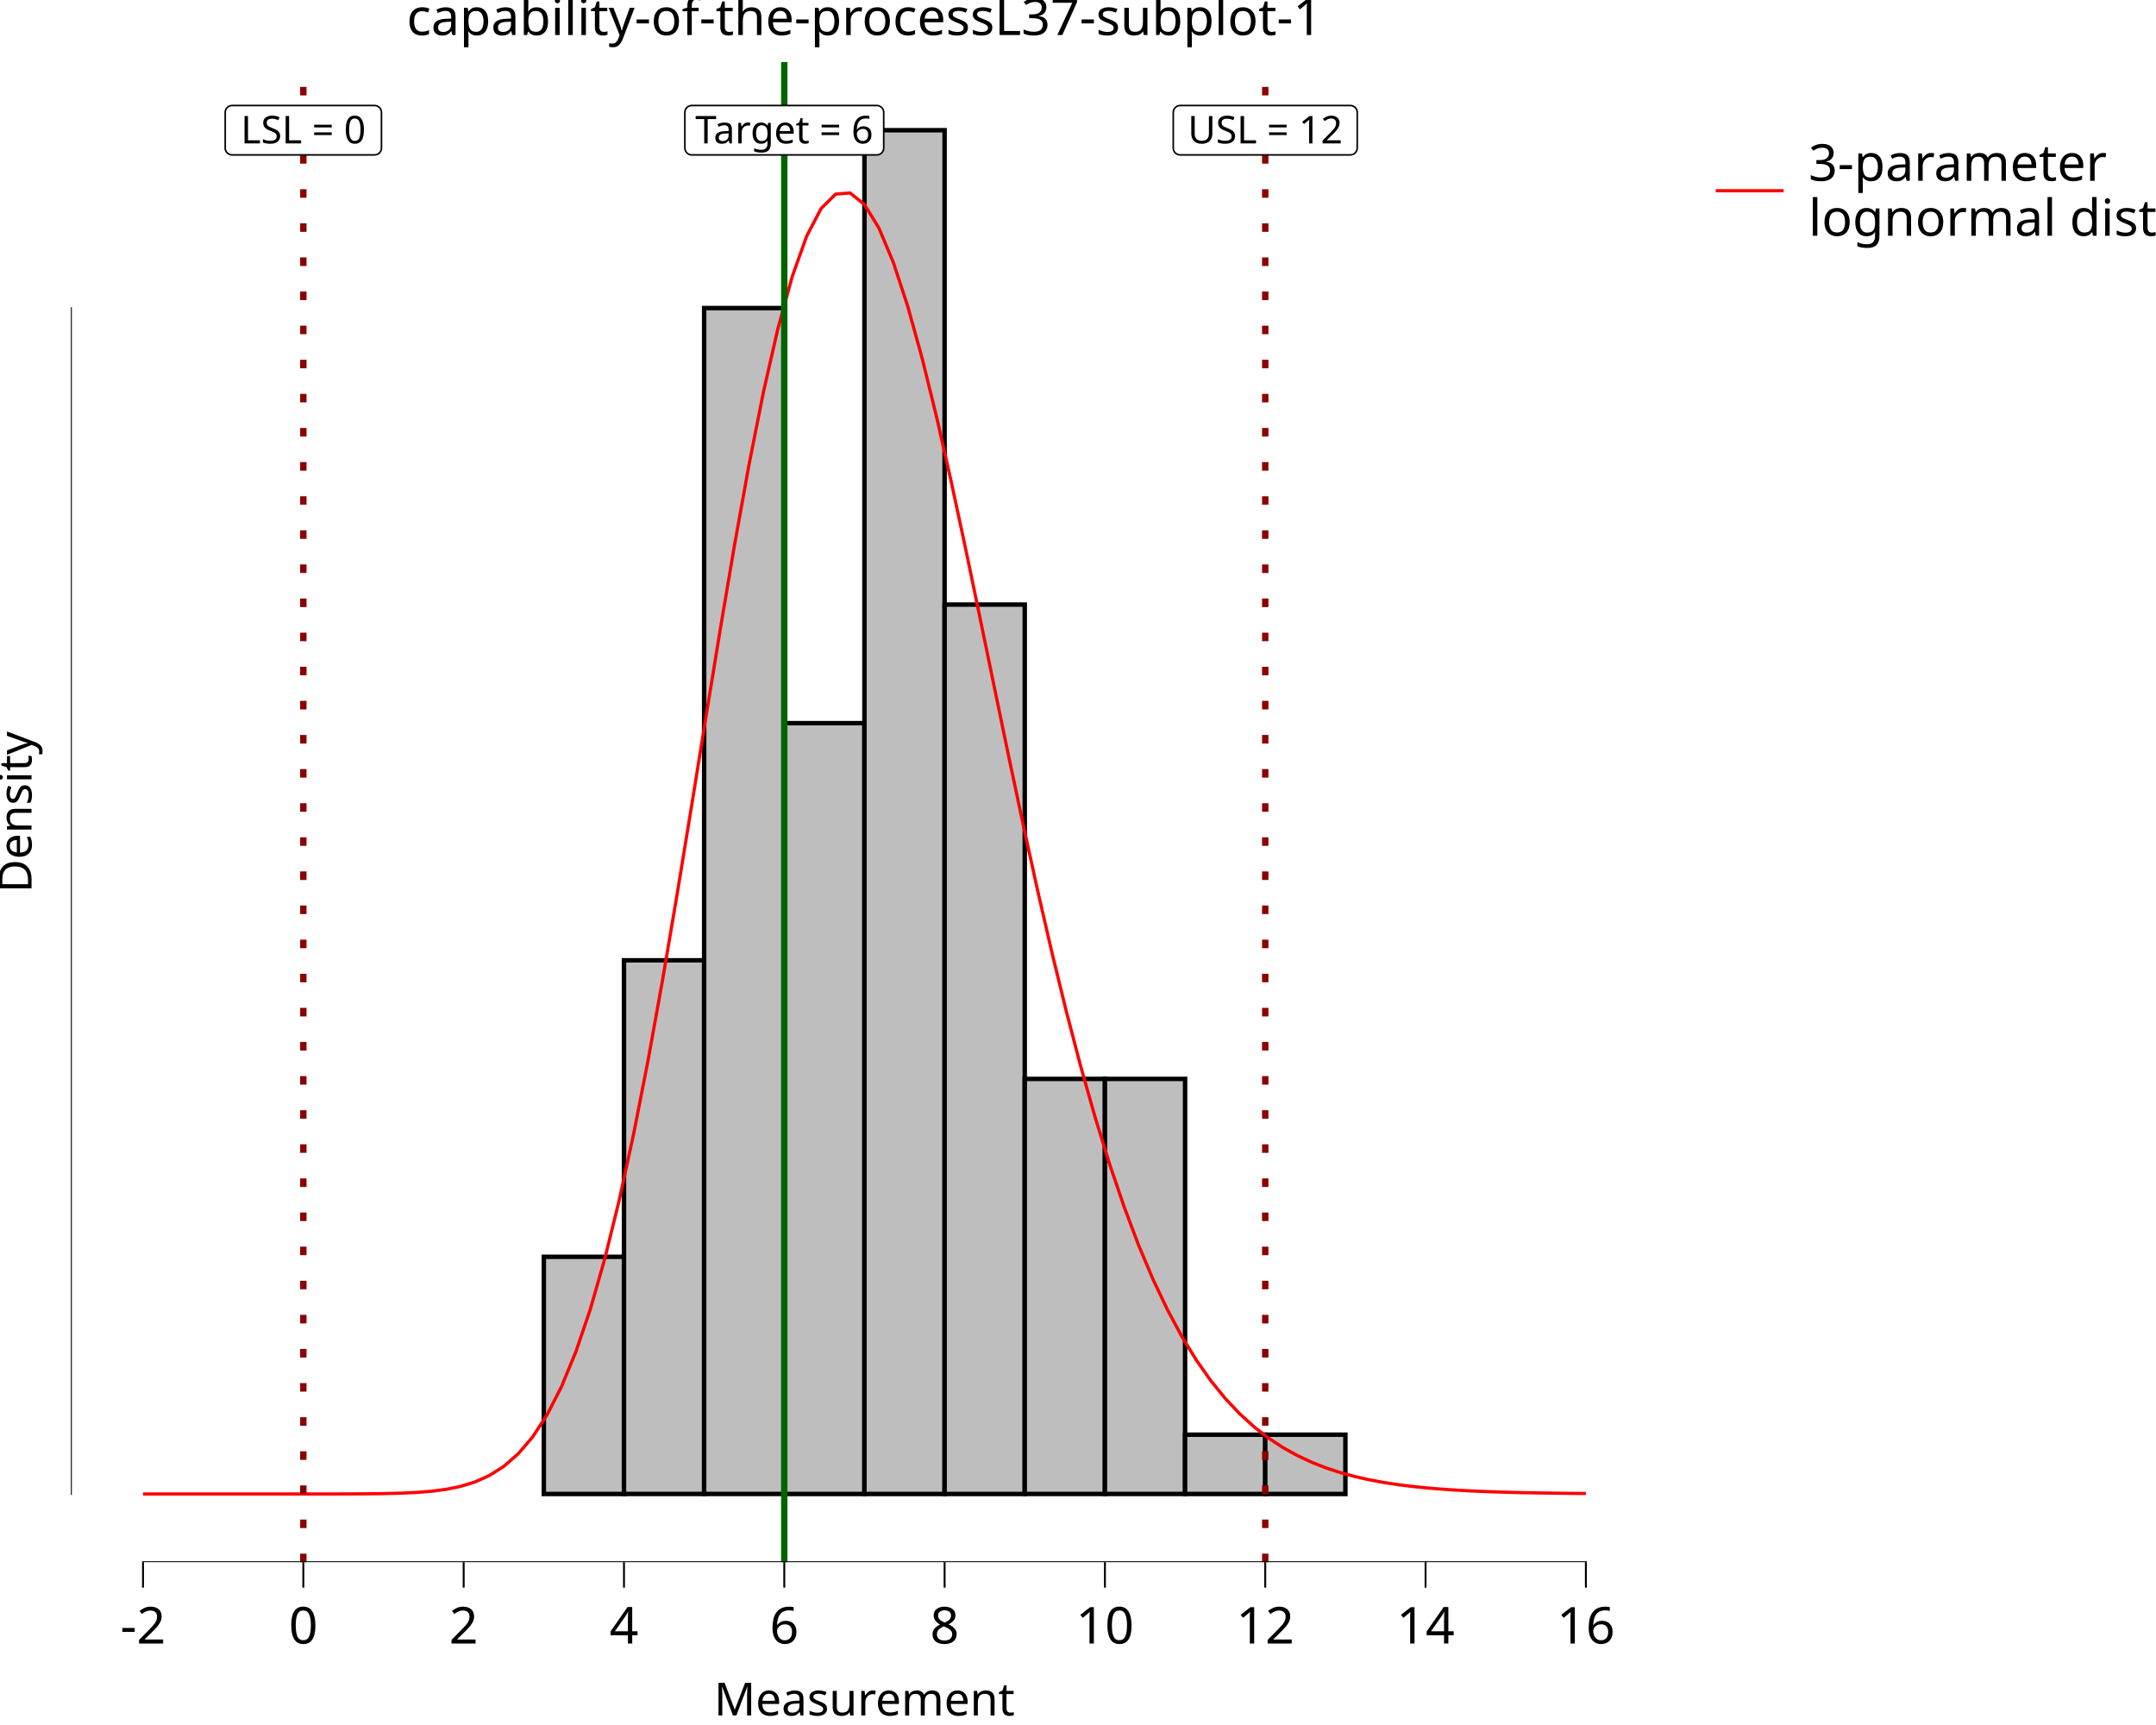
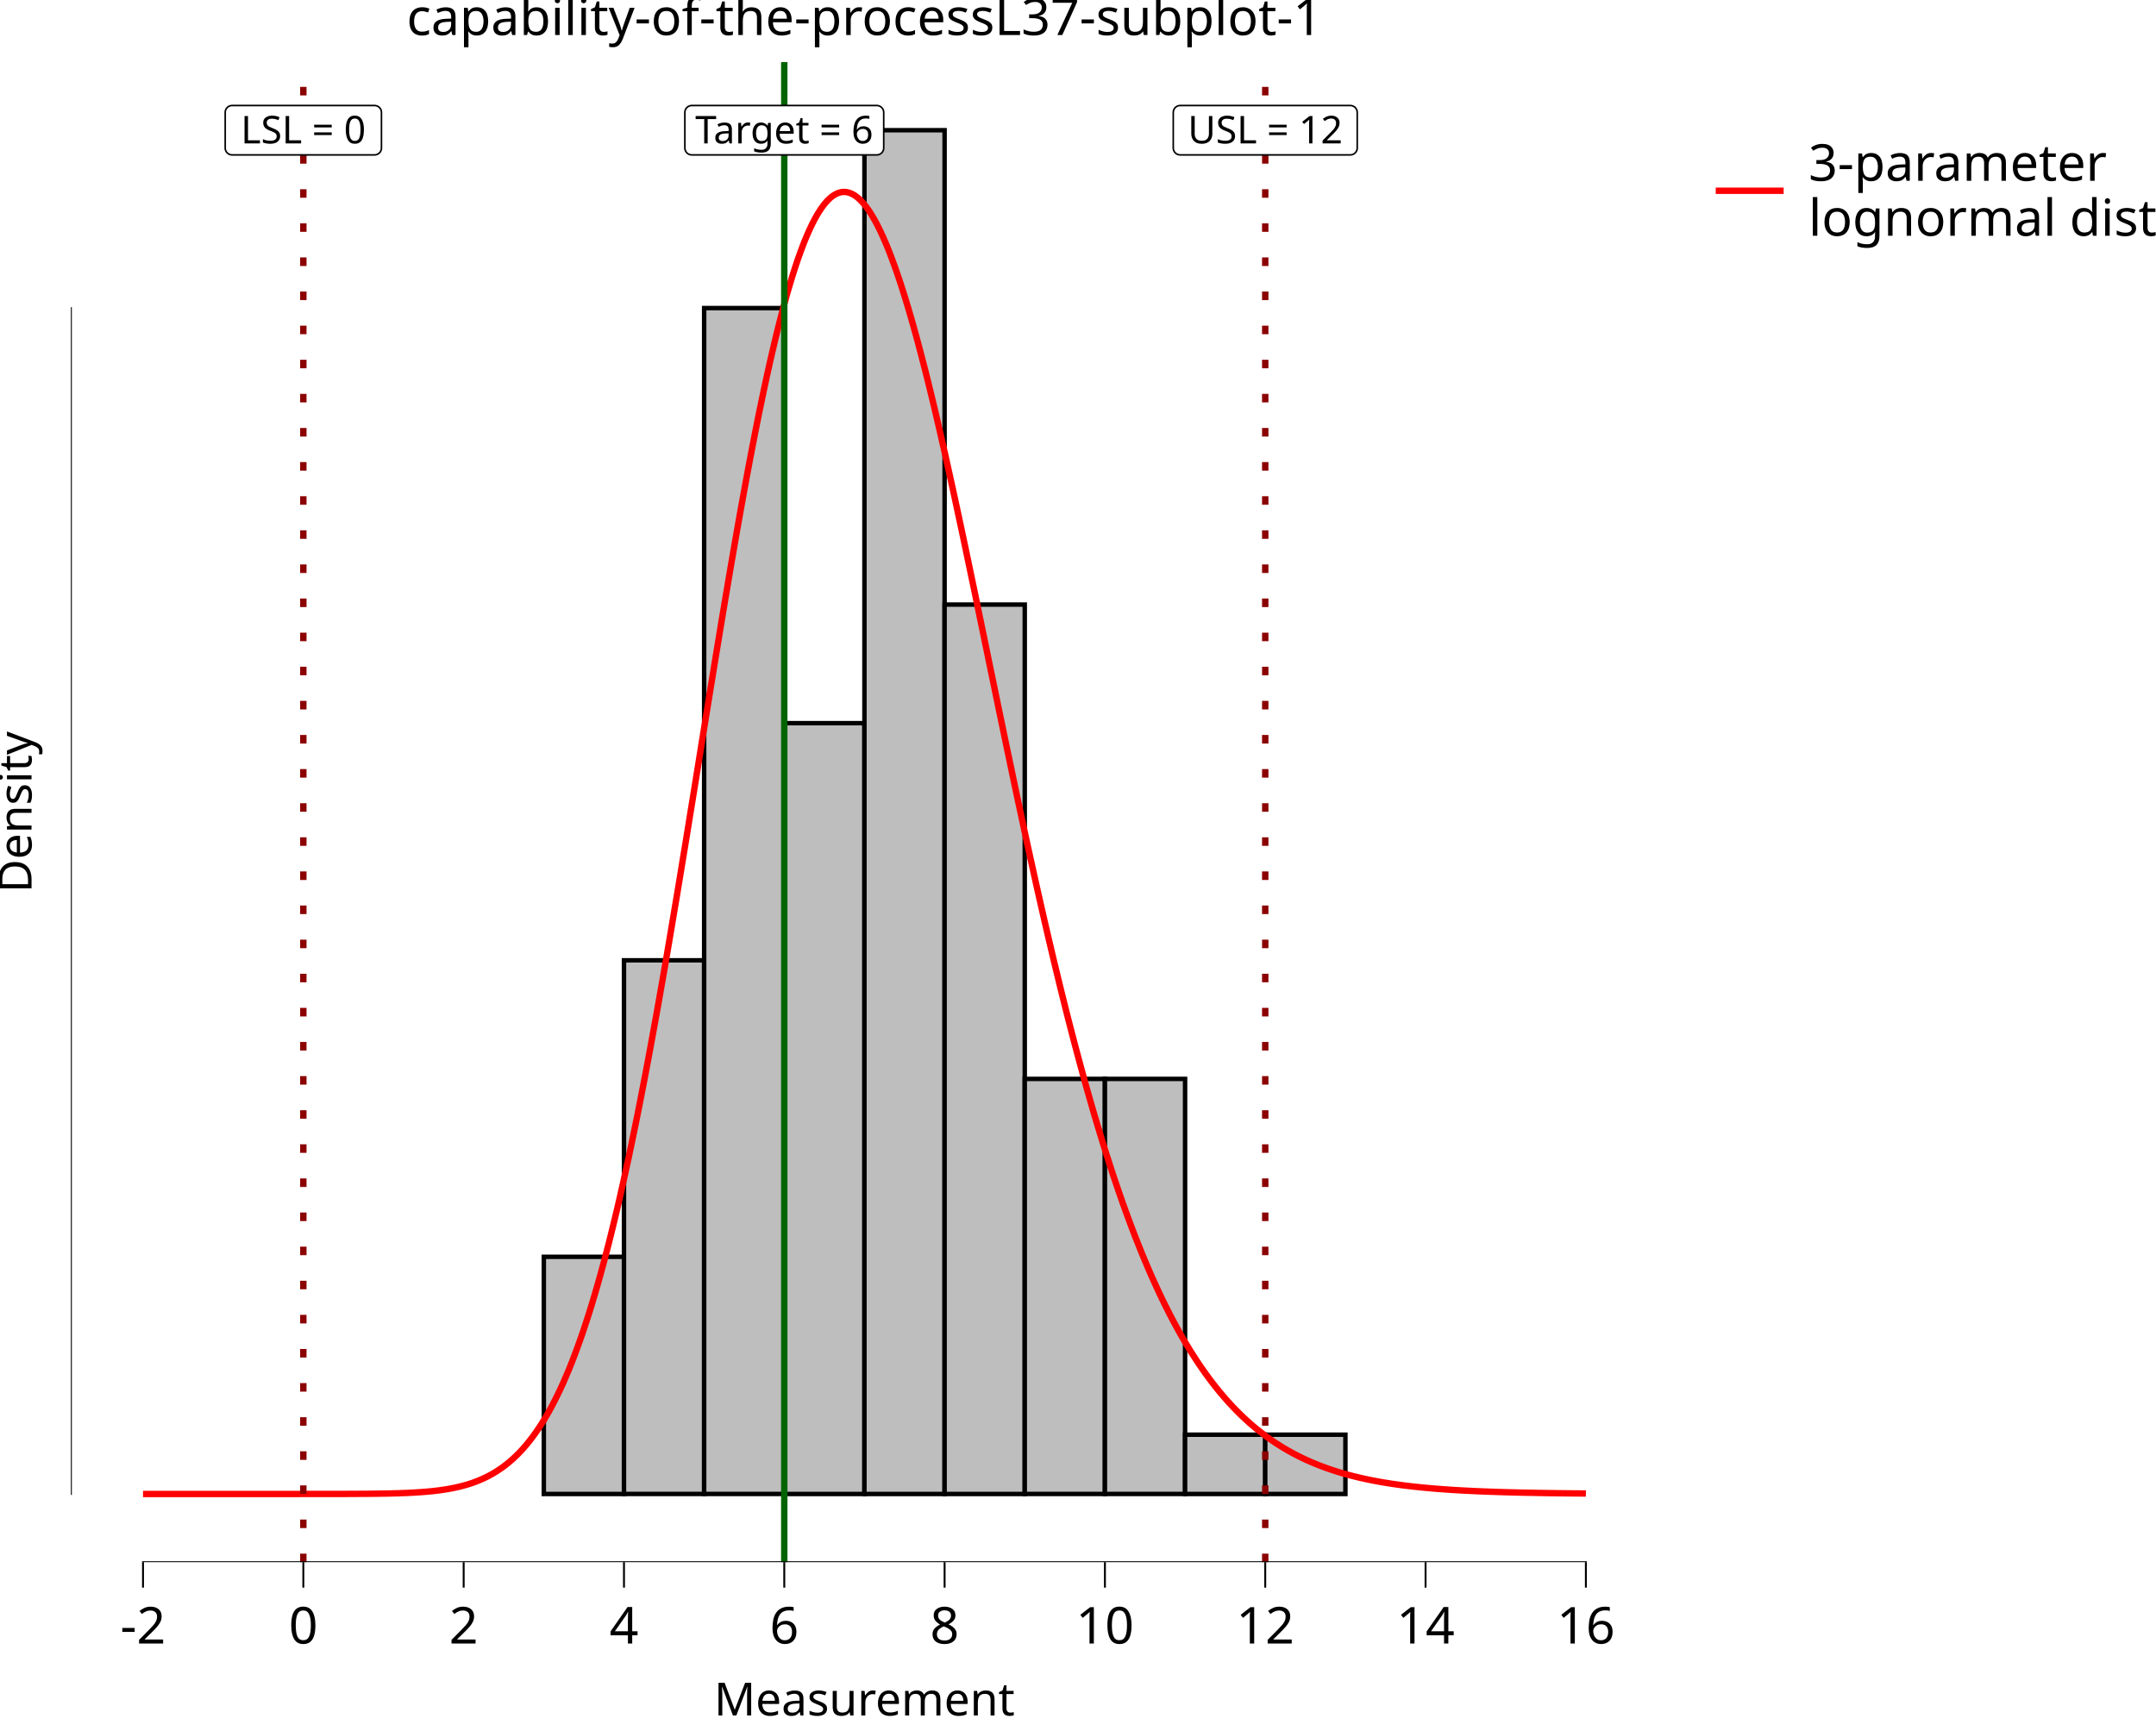
<svg xmlns="http://www.w3.org/2000/svg" class="svglite" data-engine-version="2.0" width="720.00pt" height="576.00pt" viewBox="0 0 720.00 576.00">
  <defs>
    <style type="text/css">
    .svglite line, .svglite polyline, .svglite polygon, .svglite path, .svglite rect, .svglite circle {
      fill: none;
      stroke: #000000;
      stroke-linecap: round;
      stroke-linejoin: round;
      stroke-miterlimit: 10.00;
    }
  </style>
  </defs>
  <rect width="100%" height="100%" style="stroke: none; fill: #FFFFFF;" />
  <defs>
    <clipPath id="cpMC4wMHw3MjAuMDB8MC4wMHw1NzYuMDA=">
      <rect x="0.00" y="0.00" width="720.00" height="576.00" />
    </clipPath>
  </defs>
  <g clip-path="url(#cpMC4wMHw3MjAuMDB8MC4wMHw1NzYuMDA=)">
    <rect x="0.00" y="0.00" width="720.00" height="576.00" style="stroke-width: 10.67; stroke: none;" />
  </g>
  <defs>
    <clipPath id="cpMjMuNjd8NTUzLjcwfDIwLjcxfDUyMS42Mw==">
      <rect x="23.67" y="20.71" width="530.03" height="500.92" />
    </clipPath>
  </defs>
  <g clip-path="url(#cpMjMuNjd8NTUzLjcwfDIwLjcxfDUyMS42Mw==)">
    <rect x="23.67" y="20.71" width="530.03" height="500.92" style="stroke-width: 10.67; stroke: none;" />
    <rect x="47.76" y="498.86" width="26.77" height="0.00" style="stroke-width: 1.49; stroke-linecap: butt; stroke-linejoin: miter; fill: #BEBEBE;" />
    <rect x="74.53" y="498.86" width="26.77" height="0.00" style="stroke-width: 1.49; stroke-linecap: butt; stroke-linejoin: miter; fill: #BEBEBE;" />
    <rect x="101.30" y="498.86" width="26.77" height="0.00" style="stroke-width: 1.49; stroke-linecap: butt; stroke-linejoin: miter; fill: #BEBEBE;" />
    <rect x="128.07" y="498.86" width="26.77" height="0.00" style="stroke-width: 1.49; stroke-linecap: butt; stroke-linejoin: miter; fill: #BEBEBE;" />
    <rect x="154.84" y="498.86" width="26.77" height="0.00" style="stroke-width: 1.49; stroke-linecap: butt; stroke-linejoin: miter; fill: #BEBEBE;" />
    <rect x="181.61" y="419.66" width="26.77" height="79.20" style="stroke-width: 1.49; stroke-linecap: butt; stroke-linejoin: miter; fill: #BEBEBE;" />
    <rect x="208.38" y="320.66" width="26.77" height="178.19" style="stroke-width: 1.49; stroke-linecap: butt; stroke-linejoin: miter; fill: #BEBEBE;" />
    <rect x="235.15" y="102.87" width="26.77" height="395.98" style="stroke-width: 1.49; stroke-linecap: butt; stroke-linejoin: miter; fill: #BEBEBE;" />
    <rect x="261.91" y="241.47" width="26.77" height="257.39" style="stroke-width: 1.49; stroke-linecap: butt; stroke-linejoin: miter; fill: #BEBEBE;" />
    <rect x="288.68" y="43.48" width="26.77" height="455.38" style="stroke-width: 1.49; stroke-linecap: butt; stroke-linejoin: miter; fill: #BEBEBE;" />
    <rect x="315.45" y="201.87" width="26.77" height="296.99" style="stroke-width: 1.49; stroke-linecap: butt; stroke-linejoin: miter; fill: #BEBEBE;" />
    <rect x="342.22" y="360.26" width="26.77" height="138.59" style="stroke-width: 1.49; stroke-linecap: butt; stroke-linejoin: miter; fill: #BEBEBE;" />
    <rect x="368.99" y="360.26" width="26.77" height="138.59" style="stroke-width: 1.49; stroke-linecap: butt; stroke-linejoin: miter; fill: #BEBEBE;" />
    <rect x="395.76" y="479.06" width="26.77" height="19.80" style="stroke-width: 1.49; stroke-linecap: butt; stroke-linejoin: miter; fill: #BEBEBE;" />
    <rect x="422.53" y="479.06" width="26.77" height="19.80" style="stroke-width: 1.49; stroke-linecap: butt; stroke-linejoin: miter; fill: #BEBEBE;" />
    <rect x="449.30" y="498.86" width="26.77" height="0.00" style="stroke-width: 1.49; stroke-linecap: butt; stroke-linejoin: miter; fill: #BEBEBE;" />
    <rect x="476.07" y="498.86" width="26.77" height="0.00" style="stroke-width: 1.49; stroke-linecap: butt; stroke-linejoin: miter; fill: #BEBEBE;" />
    <rect x="502.84" y="498.86" width="26.77" height="0.00" style="stroke-width: 1.49; stroke-linecap: butt; stroke-linejoin: miter; fill: #BEBEBE;" />
-     <polyline points="47.76,498.86 52.58,498.86 57.40,498.86 62.22,498.86 67.03,498.86 71.85,498.86 76.67,498.86 81.49,498.86 86.31,498.86 91.13,498.86 95.95,498.86 100.76,498.85 105.58,498.85 110.40,498.85 115.22,498.84 120.04,498.82 124.86,498.78 129.67,498.70 134.49,498.56 139.31,498.33 144.13,497.94 148.95,497.31 153.77,496.33 158.59,494.86 163.40,492.71 168.22,489.66 173.04,485.46 177.86,479.82 182.68,472.45 187.50,463.06 192.31,451.38 197.13,437.20 201.95,420.37 206.77,400.84 211.59,378.69 216.41,354.12 221.23,327.44 226.04,299.12 230.86,269.71 235.68,239.88 240.50,210.35 245.32,181.85 250.14,155.14 254.95,130.91 259.77,109.78 264.59,92.27 269.41,78.79 274.23,69.60 279.05,64.82 283.86,64.43 288.68,68.28 293.50,76.13 298.32,87.60 303.14,102.28 307.96,119.67 312.78,139.26 317.59,160.53 322.41,182.96 327.23,206.09 332.05,229.45 336.87,252.66 341.69,275.36 346.50,297.28 351.32,318.18 356.14,337.88 360.96,356.28 365.78,373.28 370.60,388.86 375.42,403.02 380.23,415.78 385.05,427.20 389.87,437.34 394.69,446.30 399.51,454.15 404.33,461.00 409.14,466.93 413.96,472.04 418.78,476.43 423.60,480.17 428.42,483.34 433.24,486.02 438.06,488.28 442.87,490.17 447.69,491.74 452.51,493.05 457.33,494.13 462.15,495.02 466.97,495.76 471.78,496.36 476.60,496.85 481.42,497.24 486.24,497.57 491.06,497.83 495.88,498.04 500.70,498.21 505.51,498.34 510.33,498.45 515.15,498.53 519.97,498.60 524.79,498.66 529.61,498.70 " style="stroke-width: 1.07; stroke: #FF0000; stroke-linecap: butt;" />
+     <polyline points="47.76,498.86 48.70,498.86 49.65,498.86 50.59,498.86 51.53,498.86 52.48,498.86 53.42,498.86 54.36,498.86 55.30,498.86 56.25,498.86 57.19,498.86 58.13,498.86 59.08,498.86 60.02,498.86 60.96,498.86 61.90,498.86 62.85,498.86 63.79,498.86 64.73,498.86 65.68,498.86 66.62,498.86 67.56,498.86 68.51,498.86 69.45,498.86 70.39,498.86 71.33,498.86 72.28,498.86 73.22,498.86 74.16,498.86 75.11,498.86 76.05,498.86 76.99,498.86 77.93,498.86 78.88,498.86 79.82,498.86 80.76,498.86 81.71,498.86 82.65,498.86 83.59,498.86 84.54,498.86 85.48,498.86 86.42,498.86 87.36,498.86 88.31,498.86 89.25,498.86 90.19,498.86 91.14,498.86 92.08,498.86 93.02,498.86 93.97,498.86 94.91,498.86 95.85,498.86 96.79,498.86 97.74,498.86 98.68,498.86 99.62,498.86 100.57,498.85 101.51,498.85 102.45,498.85 103.39,498.85 104.34,498.85 105.28,498.85 106.22,498.85 107.17,498.85 108.11,498.85 109.05,498.85 110.00,498.85 110.94,498.85 111.88,498.85 112.82,498.84 113.77,498.84 114.71,498.84 115.65,498.84 116.60,498.83 117.54,498.83 118.48,498.83 119.42,498.82 120.37,498.81 121.31,498.81 122.25,498.80 123.20,498.79 124.14,498.78 125.08,498.77 126.03,498.76 126.97,498.75 127.91,498.73 128.85,498.72 129.80,498.70 130.74,498.68 131.68,498.65 132.63,498.63 133.57,498.60 134.51,498.56 135.45,498.53 136.40,498.49 137.34,498.44 138.28,498.39 139.23,498.33 140.17,498.27 141.11,498.20 142.06,498.13 143.00,498.05 143.94,497.96 144.88,497.86 145.83,497.75 146.77,497.63 147.71,497.50 148.66,497.35 149.60,497.20 150.54,497.03 151.48,496.84 152.43,496.64 153.37,496.43 154.31,496.19 155.26,495.93 156.20,495.66 157.14,495.36 158.09,495.04 159.03,494.69 159.97,494.31 160.91,493.91 161.86,493.48 162.80,493.02 163.74,492.52 164.69,491.99 165.63,491.42 166.57,490.81 167.51,490.17 168.46,489.48 169.40,488.74 170.34,487.96 171.29,487.13 172.23,486.25 173.17,485.32 174.12,484.33 175.06,483.28 176.00,482.17 176.94,481.00 177.89,479.77 178.83,478.47 179.77,477.10 180.72,475.66 181.66,474.15 182.60,472.57 183.54,470.90 184.49,469.16 185.43,467.33 186.37,465.42 187.32,463.43 188.26,461.35 189.20,459.18 190.15,456.91 191.09,454.56 192.03,452.11 192.97,449.56 193.92,446.92 194.86,444.18 195.80,441.34 196.75,438.40 197.69,435.36 198.63,432.22 199.58,428.97 200.52,425.62 201.46,422.17 202.40,418.61 203.35,414.95 204.29,411.19 205.23,407.32 206.18,403.35 207.12,399.28 208.06,395.11 209.00,390.84 209.95,386.48 210.89,382.01 211.83,377.46 212.78,372.80 213.72,368.06 214.66,363.23 215.61,358.31 216.55,353.31 217.49,348.23 218.43,343.08 219.38,337.85 220.32,332.54 221.26,327.18 222.21,321.74 223.15,316.25 224.09,310.70 225.03,305.11 225.98,299.46 226.92,293.78 227.86,288.05 228.81,282.30 229.75,276.51 230.69,270.71 231.64,264.89 232.58,259.05 233.52,253.21 234.46,247.36 235.41,241.53 236.35,235.70 237.29,229.88 238.24,224.09 239.18,218.32 240.12,212.59 241.06,206.89 242.01,201.23 242.95,195.63 243.89,190.08 244.84,184.59 245.78,179.16 246.72,173.81 247.67,168.53 248.61,163.34 249.55,158.23 250.49,153.21 251.44,148.29 252.38,143.47 253.32,138.76 254.27,134.17 255.21,129.68 256.15,125.32 257.09,121.08 258.04,116.97 258.98,113.00 259.92,109.15 260.87,105.45 261.81,101.90 262.75,98.48 263.70,95.22 264.64,92.11 265.58,89.16 266.52,86.36 267.47,83.72 268.41,81.24 269.35,78.92 270.30,76.77 271.24,74.79 272.18,72.97 273.12,71.32 274.07,69.84 275.01,68.53 275.95,67.39 276.90,66.41 277.84,65.61 278.78,64.98 279.73,64.51 280.67,64.22 281.61,64.09 282.55,64.12 283.50,64.33 284.44,64.69 285.38,65.22 286.33,65.91 287.27,66.75 288.21,67.75 289.15,68.91 290.10,70.22 291.04,71.68 291.98,73.28 292.93,75.03 293.87,76.92 294.81,78.94 295.76,81.11 296.70,83.40 297.64,85.82 298.58,88.37 299.53,91.04 300.47,93.82 301.41,96.73 302.36,99.74 303.30,102.86 304.24,106.08 305.18,109.40 306.13,112.82 307.07,116.33 308.01,119.93 308.96,123.61 309.90,127.37 310.84,131.21 311.79,135.12 312.73,139.10 313.67,143.14 314.61,147.25 315.56,151.41 316.50,155.62 317.44,159.88 318.39,164.19 319.33,168.54 320.27,172.93 321.22,177.35 322.16,181.80 323.10,186.28 324.04,190.78 324.99,195.30 325.93,199.84 326.87,204.40 327.82,208.96 328.76,213.53 329.70,218.10 330.64,222.68 331.59,227.25 332.53,231.82 333.47,236.38 334.42,240.93 335.36,245.47 336.30,249.99 337.25,254.49 338.19,258.98 339.13,263.44 340.07,267.87 341.02,272.28 341.96,276.66 342.90,281.01 343.85,285.33 344.79,289.61 345.73,293.85 346.67,298.06 347.62,302.23 348.56,306.36 349.50,310.44 350.45,314.48 351.39,318.48 352.33,322.43 353.28,326.34 354.22,330.19 355.16,334.00 356.10,337.76 357.05,341.47 357.99,345.12 358.93,348.73 359.88,352.28 360.82,355.78 361.76,359.22 362.70,362.62 363.65,365.95 364.59,369.24 365.53,372.47 366.48,375.64 367.42,378.76 368.36,381.83 369.31,384.84 370.25,387.79 371.19,390.70 372.13,393.54 373.08,396.34 374.02,399.07 374.96,401.76 375.91,404.39 376.85,406.97 377.79,409.49 378.73,411.96 379.68,414.38 380.62,416.75 381.56,419.07 382.51,421.33 383.45,423.55 384.39,425.72 385.34,427.83 386.28,429.90 387.22,431.92 388.16,433.90 389.11,435.82 390.05,437.70 390.99,439.54 391.94,441.33 392.88,443.07 393.82,444.77 394.76,446.43 395.71,448.05 396.65,449.62 397.59,451.16 398.54,452.65 399.48,454.11 400.42,455.53 401.37,456.91 402.31,458.25 403.25,459.55 404.19,460.82 405.14,462.06 406.08,463.26 407.02,464.43 407.97,465.56 408.91,466.66 409.85,467.73 410.79,468.77 411.74,469.78 412.68,470.76 413.62,471.71 414.57,472.63 415.51,473.53 416.45,474.39 417.40,475.24 418.34,476.05 419.28,476.84 420.22,477.61 421.17,478.35 422.11,479.07 423.05,479.77 424.00,480.45 424.94,481.10 425.88,481.74 426.83,482.35 427.77,482.94 428.71,483.52 429.65,484.07 430.60,484.61 431.54,485.13 432.48,485.63 433.43,486.12 434.37,486.59 435.31,487.04 436.25,487.48 437.20,487.90 438.14,488.31 439.08,488.71 440.03,489.09 440.97,489.46 441.91,489.82 442.86,490.16 443.80,490.49 444.74,490.81 445.68,491.12 446.63,491.42 447.57,491.70 448.51,491.98 449.46,492.25 450.40,492.51 451.34,492.75 452.28,492.99 453.23,493.22 454.17,493.45 455.11,493.66 456.06,493.87 457.00,494.06 457.94,494.26 458.89,494.44 459.83,494.62 460.77,494.79 461.71,494.95 462.66,495.11 463.60,495.26 464.54,495.41 465.49,495.55 466.43,495.68 467.37,495.81 468.31,495.94 469.26,496.06 470.20,496.17 471.14,496.28 472.09,496.39 473.03,496.49 473.97,496.59 474.92,496.69 475.86,496.78 476.80,496.86 477.74,496.95 478.69,497.03 479.63,497.11 480.57,497.18 481.52,497.25 482.46,497.32 483.40,497.38 484.34,497.45 485.29,497.51 486.23,497.57 487.17,497.62 488.12,497.67 489.06,497.73 490.00,497.77 490.95,497.82 491.89,497.87 492.83,497.91 493.77,497.95 494.72,497.99 495.66,498.03 496.60,498.06 497.55,498.10 498.49,498.13 499.43,498.16 500.37,498.20 501.32,498.22 502.26,498.25 503.20,498.28 504.15,498.31 505.09,498.33 506.03,498.35 506.98,498.38 507.92,498.40 508.86,498.42 509.80,498.44 510.75,498.46 511.69,498.47 512.63,498.49 513.58,498.51 514.52,498.52 515.46,498.54 516.40,498.55 517.35,498.57 518.29,498.58 519.23,498.59 520.18,498.61 521.12,498.62 522.06,498.63 523.01,498.64 523.95,498.65 524.89,498.66 525.83,498.67 526.78,498.68 527.72,498.68 528.66,498.69 529.61,498.70 " style="stroke-width: 2.13; stroke: #FF0000; stroke-linecap: butt;" />
    <line x1="261.91" y1="521.63" x2="261.91" y2="20.71" style="stroke-width: 2.13; stroke: #006400; stroke-linecap: butt;" />
    <line x1="101.30" y1="521.63" x2="101.30" y2="20.71" style="stroke-width: 2.13; stroke: #8B0000; stroke-dasharray: 2.85,8.54; stroke-linecap: butt;" />
    <line x1="422.53" y1="521.63" x2="422.53" y2="20.71" style="stroke-width: 2.13; stroke: #8B0000; stroke-dasharray: 2.85,8.54; stroke-linecap: butt;" />
    <polygon points="231.02,51.72 292.81,51.72 292.72,51.72 293.09,51.71 293.45,51.63 293.80,51.50 294.12,51.32 294.41,51.08 294.65,50.80 294.85,50.49 295.00,50.15 295.09,49.79 295.12,49.42 295.12,49.42 295.12,37.53 295.12,37.53 295.09,37.17 295.00,36.80 294.85,36.46 294.65,36.15 294.41,35.87 294.12,35.64 293.80,35.45 293.45,35.32 293.09,35.25 292.81,35.23 231.02,35.23 231.29,35.25 230.92,35.23 230.56,35.28 230.20,35.38 229.86,35.54 229.56,35.75 229.29,36.01 229.07,36.30 228.90,36.63 228.78,36.98 228.72,37.35 228.71,37.53 228.71,49.42 228.72,49.23 228.72,49.60 228.78,49.97 228.90,50.32 229.07,50.65 229.29,50.95 229.56,51.20 229.86,51.42 230.20,51.57 230.56,51.68 230.92,51.72 " style="stroke-width: 0.53; fill: #FFFFFF;" />
    <text x="261.91" y="47.88" text-anchor="middle" style="font-size: 12.80px; font-family: sans;" textLength="58.72px" lengthAdjust="spacingAndGlyphs">Target = 6</text>
    <polygon points="77.51,51.72 125.09,51.72 124.99,51.72 125.36,51.71 125.73,51.63 126.08,51.50 126.40,51.32 126.68,51.08 126.93,50.80 127.13,50.49 127.27,50.15 127.36,49.79 127.39,49.42 127.39,49.42 127.39,37.53 127.39,37.53 127.36,37.17 127.27,36.80 127.13,36.46 126.93,36.15 126.68,35.87 126.40,35.64 126.08,35.45 125.73,35.32 125.36,35.25 125.09,35.23 77.51,35.23 77.79,35.25 77.42,35.23 77.05,35.28 76.69,35.38 76.36,35.54 76.05,35.75 75.79,36.01 75.56,36.30 75.39,36.63 75.27,36.98 75.21,37.35 75.21,37.53 75.21,49.42 75.21,49.23 75.21,49.60 75.27,49.97 75.39,50.32 75.56,50.65 75.79,50.95 76.05,51.20 76.36,51.42 76.69,51.57 77.05,51.68 77.42,51.72 " style="stroke-width: 0.53; fill: #FFFFFF;" />
    <text x="101.30" y="47.88" text-anchor="middle" style="font-size: 12.80px; font-family: sans;" textLength="44.50px" lengthAdjust="spacingAndGlyphs">LSL = 0</text>
    <polygon points="394.12,51.72 450.94,51.72 450.85,51.72 451.22,51.71 451.58,51.63 451.93,51.50 452.25,51.32 452.54,51.08 452.78,50.80 452.98,50.49 453.13,50.15 453.22,49.79 453.25,49.42 453.25,49.42 453.25,37.53 453.25,37.53 453.22,37.17 453.13,36.80 452.98,36.46 452.78,36.15 452.54,35.87 452.25,35.64 451.93,35.45 451.58,35.32 451.22,35.25 450.94,35.23 394.12,35.23 394.39,35.25 394.02,35.23 393.66,35.28 393.30,35.38 392.96,35.54 392.66,35.75 392.39,36.01 392.17,36.30 392.00,36.63 391.88,36.98 391.82,37.35 391.81,37.53 391.81,49.42 391.82,49.23 391.82,49.60 391.88,49.97 392.00,50.32 392.17,50.65 392.39,50.95 392.66,51.20 392.96,51.42 393.30,51.57 393.66,51.68 394.02,51.72 " style="stroke-width: 0.53; fill: #FFFFFF;" />
    <text x="422.53" y="47.88" text-anchor="middle" style="font-size: 12.80px; font-family: sans;" textLength="53.75px" lengthAdjust="spacingAndGlyphs">USL = 12</text>
    <line x1="47.44" y1="521.63" x2="529.93" y2="521.63" style="stroke-width: 0.64; stroke-linecap: butt;" />
    <line x1="23.67" y1="499.18" x2="23.67" y2="102.56" style="stroke-width: 0.64; stroke-linecap: butt;" />
    <rect x="23.67" y="20.71" width="530.03" height="500.92" style="stroke-width: 0.00; stroke: none;" />
  </g>
  <g clip-path="url(#cpMC4wMHw3MjAuMDB8MC4wMHw1NzYuMDA=)">
    <polyline points="23.67,521.63 23.67,20.71 " style="stroke-width: 0.00; stroke: none; stroke-linecap: butt;" />
    <polyline points="23.67,521.63 553.70,521.63 " style="stroke-width: 0.00; stroke: none; stroke-linecap: butt;" />
    <polyline points="47.76,530.13 47.76,521.63 " style="stroke-width: 0.64; stroke-linecap: butt;" />
    <polyline points="101.30,530.13 101.30,521.63 " style="stroke-width: 0.64; stroke-linecap: butt;" />
    <polyline points="154.84,530.13 154.84,521.63 " style="stroke-width: 0.64; stroke-linecap: butt;" />
    <polyline points="208.38,530.13 208.38,521.63 " style="stroke-width: 0.64; stroke-linecap: butt;" />
    <polyline points="261.91,530.13 261.91,521.63 " style="stroke-width: 0.64; stroke-linecap: butt;" />
    <polyline points="315.45,530.13 315.45,521.63 " style="stroke-width: 0.64; stroke-linecap: butt;" />
    <polyline points="368.99,530.13 368.99,521.63 " style="stroke-width: 0.64; stroke-linecap: butt;" />
    <polyline points="422.53,530.13 422.53,521.63 " style="stroke-width: 0.64; stroke-linecap: butt;" />
    <polyline points="476.07,530.13 476.07,521.63 " style="stroke-width: 0.64; stroke-linecap: butt;" />
    <polyline points="529.61,530.13 529.61,521.63 " style="stroke-width: 0.64; stroke-linecap: butt;" />
    <text x="47.76" y="548.80" text-anchor="middle" style="font-size: 17.00px; font-family: sans;" textLength="15.12px" lengthAdjust="spacingAndGlyphs">-2</text>
    <text x="101.30" y="548.80" text-anchor="middle" style="font-size: 17.00px; font-family: sans;" textLength="9.46px" lengthAdjust="spacingAndGlyphs">0</text>
    <text x="154.84" y="548.80" text-anchor="middle" style="font-size: 17.00px; font-family: sans;" textLength="9.46px" lengthAdjust="spacingAndGlyphs">2</text>
    <text x="208.38" y="548.80" text-anchor="middle" style="font-size: 17.00px; font-family: sans;" textLength="9.46px" lengthAdjust="spacingAndGlyphs">4</text>
    <text x="261.91" y="548.80" text-anchor="middle" style="font-size: 17.00px; font-family: sans;" textLength="9.46px" lengthAdjust="spacingAndGlyphs">6</text>
    <text x="315.45" y="548.80" text-anchor="middle" style="font-size: 17.00px; font-family: sans;" textLength="9.46px" lengthAdjust="spacingAndGlyphs">8</text>
    <text x="368.99" y="548.80" text-anchor="middle" style="font-size: 17.00px; font-family: sans;" textLength="18.91px" lengthAdjust="spacingAndGlyphs">10</text>
    <text x="422.53" y="548.80" text-anchor="middle" style="font-size: 17.00px; font-family: sans;" textLength="18.91px" lengthAdjust="spacingAndGlyphs">12</text>
    <text x="476.07" y="548.80" text-anchor="middle" style="font-size: 17.00px; font-family: sans;" textLength="18.91px" lengthAdjust="spacingAndGlyphs">14</text>
    <text x="529.61" y="548.80" text-anchor="middle" style="font-size: 17.00px; font-family: sans;" textLength="18.91px" lengthAdjust="spacingAndGlyphs">16</text>
    <text x="288.68" y="572.82" text-anchor="middle" style="font-size: 15.30px; font-family: sans;" textLength="93.56px" lengthAdjust="spacingAndGlyphs">Measurement</text>
    <text transform="translate(10.53,271.17) rotate(-90)" text-anchor="middle" style="font-size: 15.30px; font-family: sans;" textLength="51.03px" lengthAdjust="spacingAndGlyphs">Density</text>
    <rect x="564.66" y="20.71" width="155.34" height="65.26" style="stroke-width: 0.75; stroke: none;" />
    <rect x="564.66" y="20.71" width="155.34" height="65.26" style="stroke-width: 10.67; stroke: none;" />
    <rect x="570.14" y="46.90" width="28.35" height="33.59" style="stroke-width: 10.67; stroke: none;" />
-     <line x1="572.97" y1="63.69" x2="595.65" y2="63.69" style="stroke-width: 1.07; stroke: #FF0000; stroke-linecap: butt;" />
+     <line x1="572.97" y1="63.69" x2="595.65" y2="63.69" style="stroke-width: 2.13; stroke: #FF0000; stroke-linecap: butt;" />
    <text x="603.96" y="60.36" style="font-size: 17.00px; font-family: sans;" textLength="92.61px" lengthAdjust="spacingAndGlyphs">3-parameter</text>
    <text x="603.96" y="78.72" style="font-size: 17.00px; font-family: sans;" textLength="110.56px" lengthAdjust="spacingAndGlyphs">lognormal dist.</text>
    <text x="288.68" y="11.70" text-anchor="middle" style="font-size: 17.00px; font-family: sans;" textLength="289.19px" lengthAdjust="spacingAndGlyphs">capability-of-the-processL37-subplot-1</text>
  </g>
</svg>
